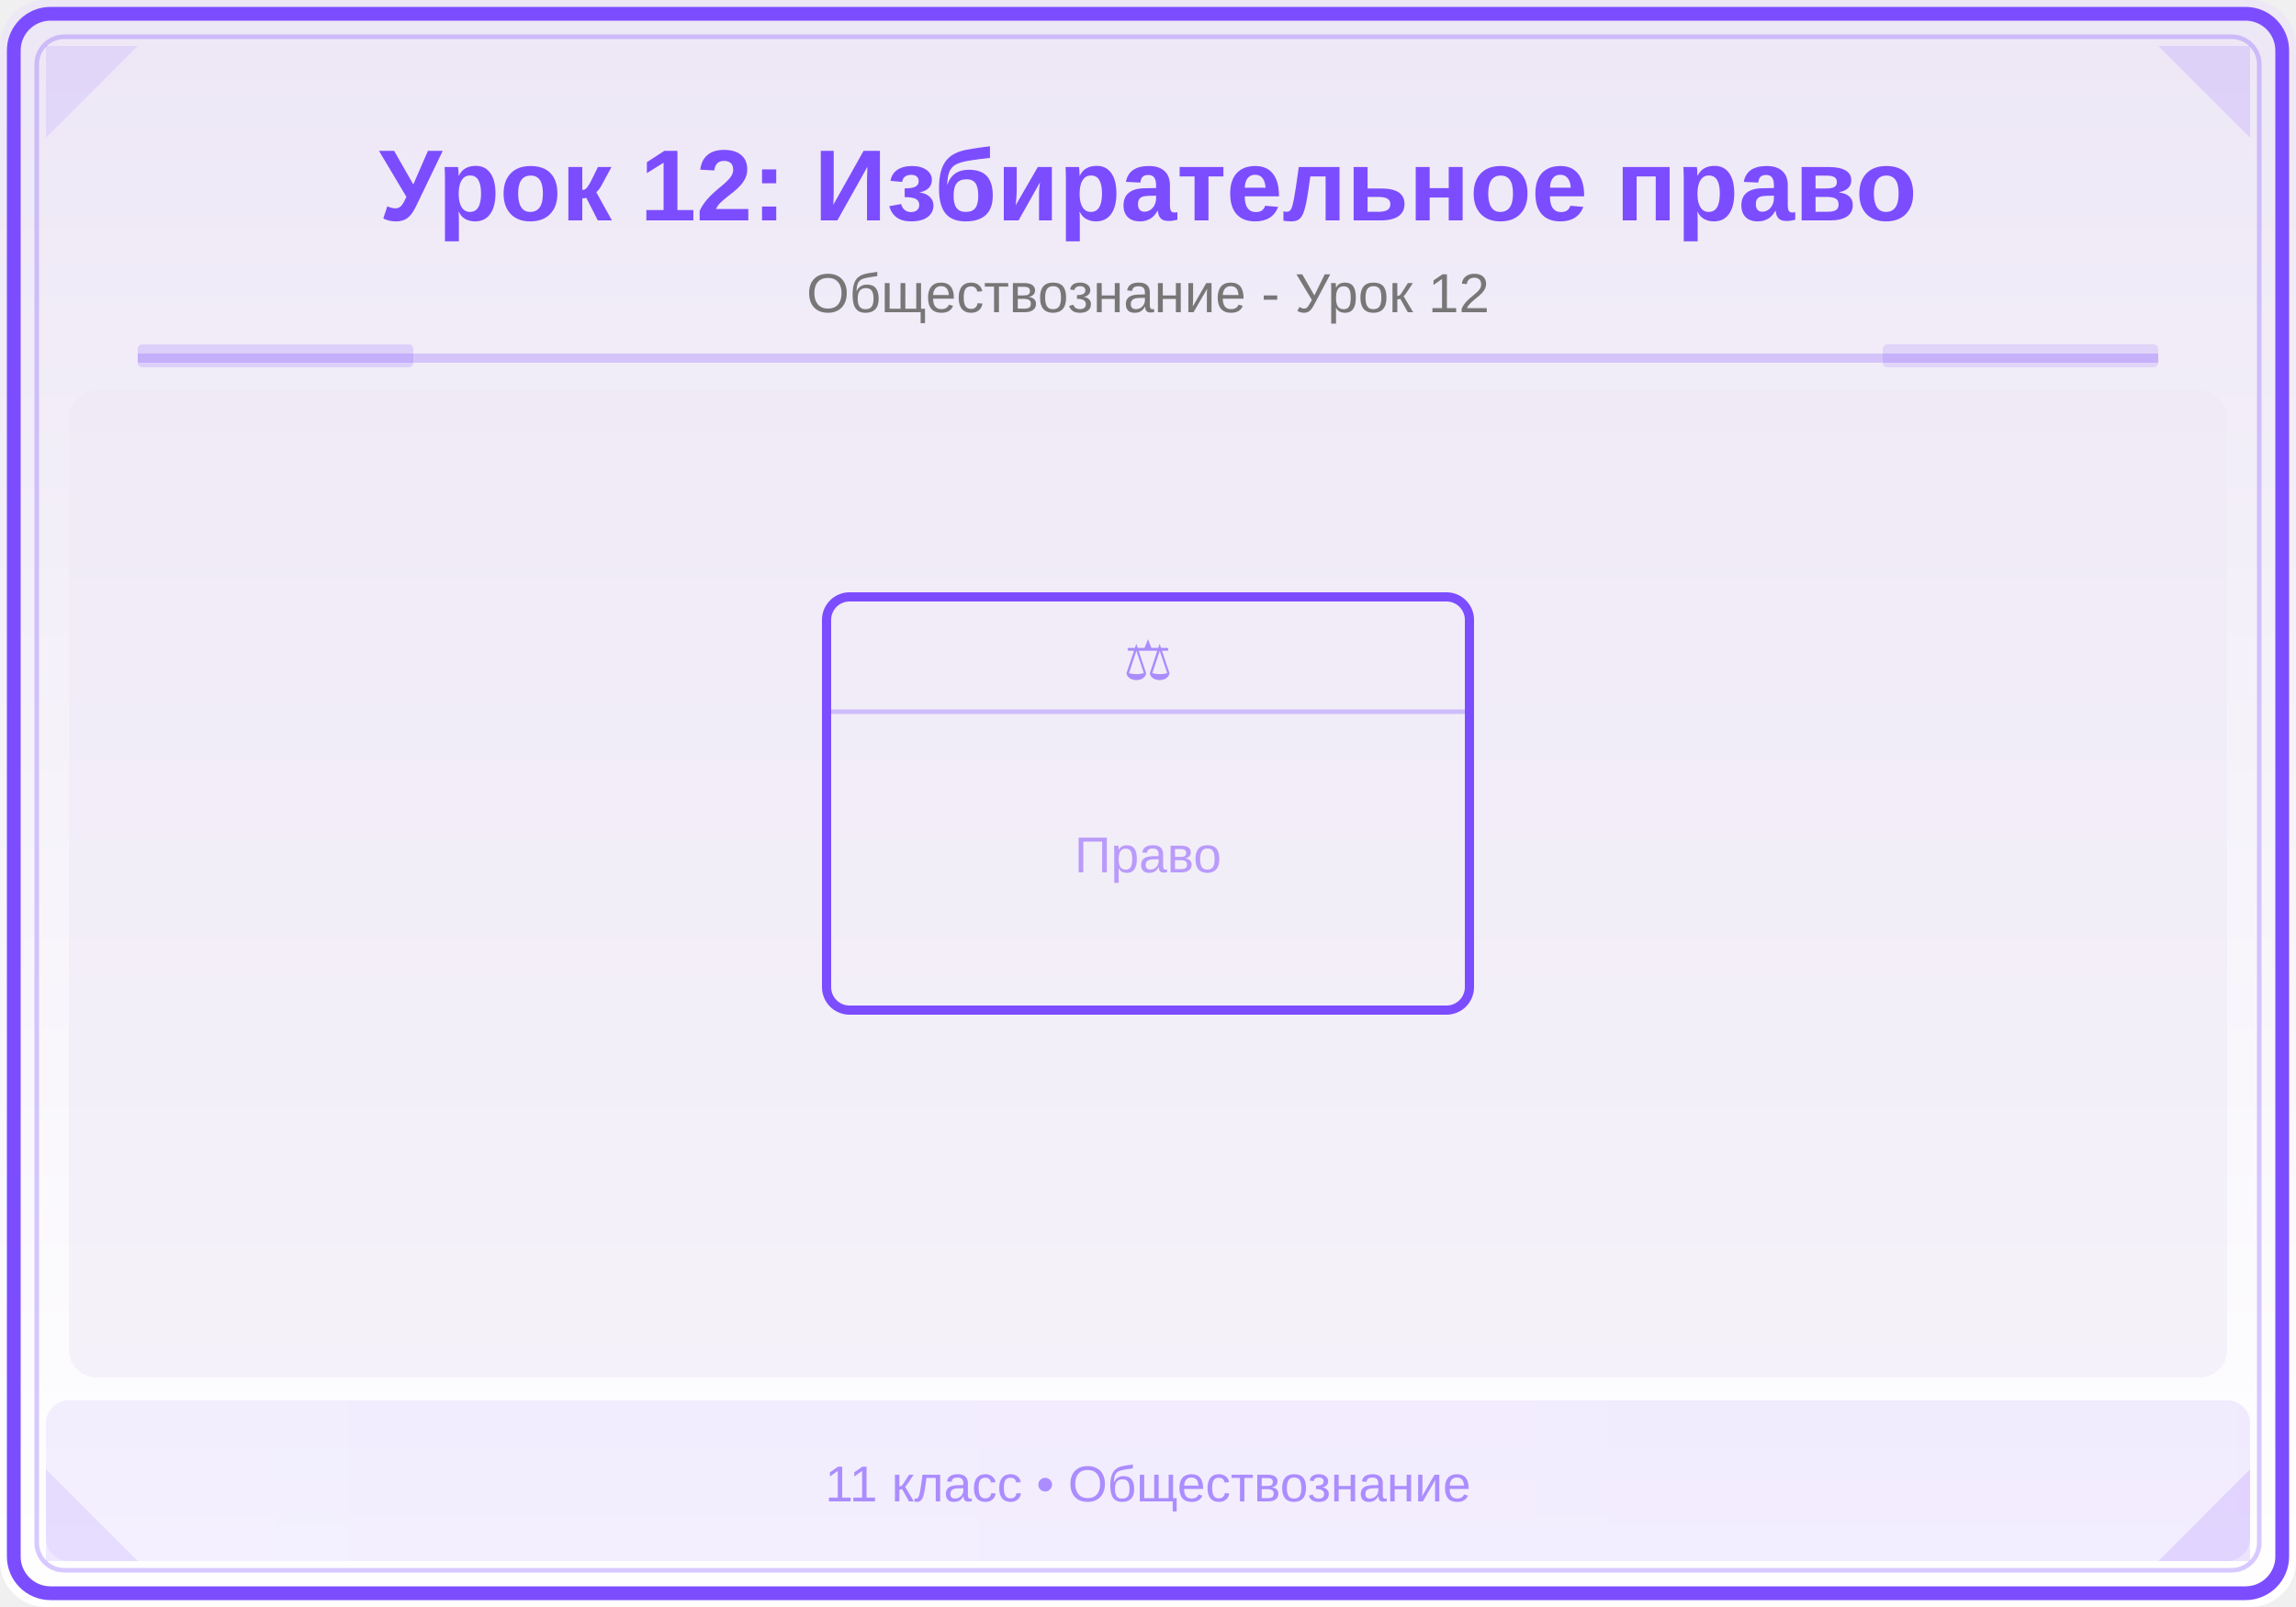
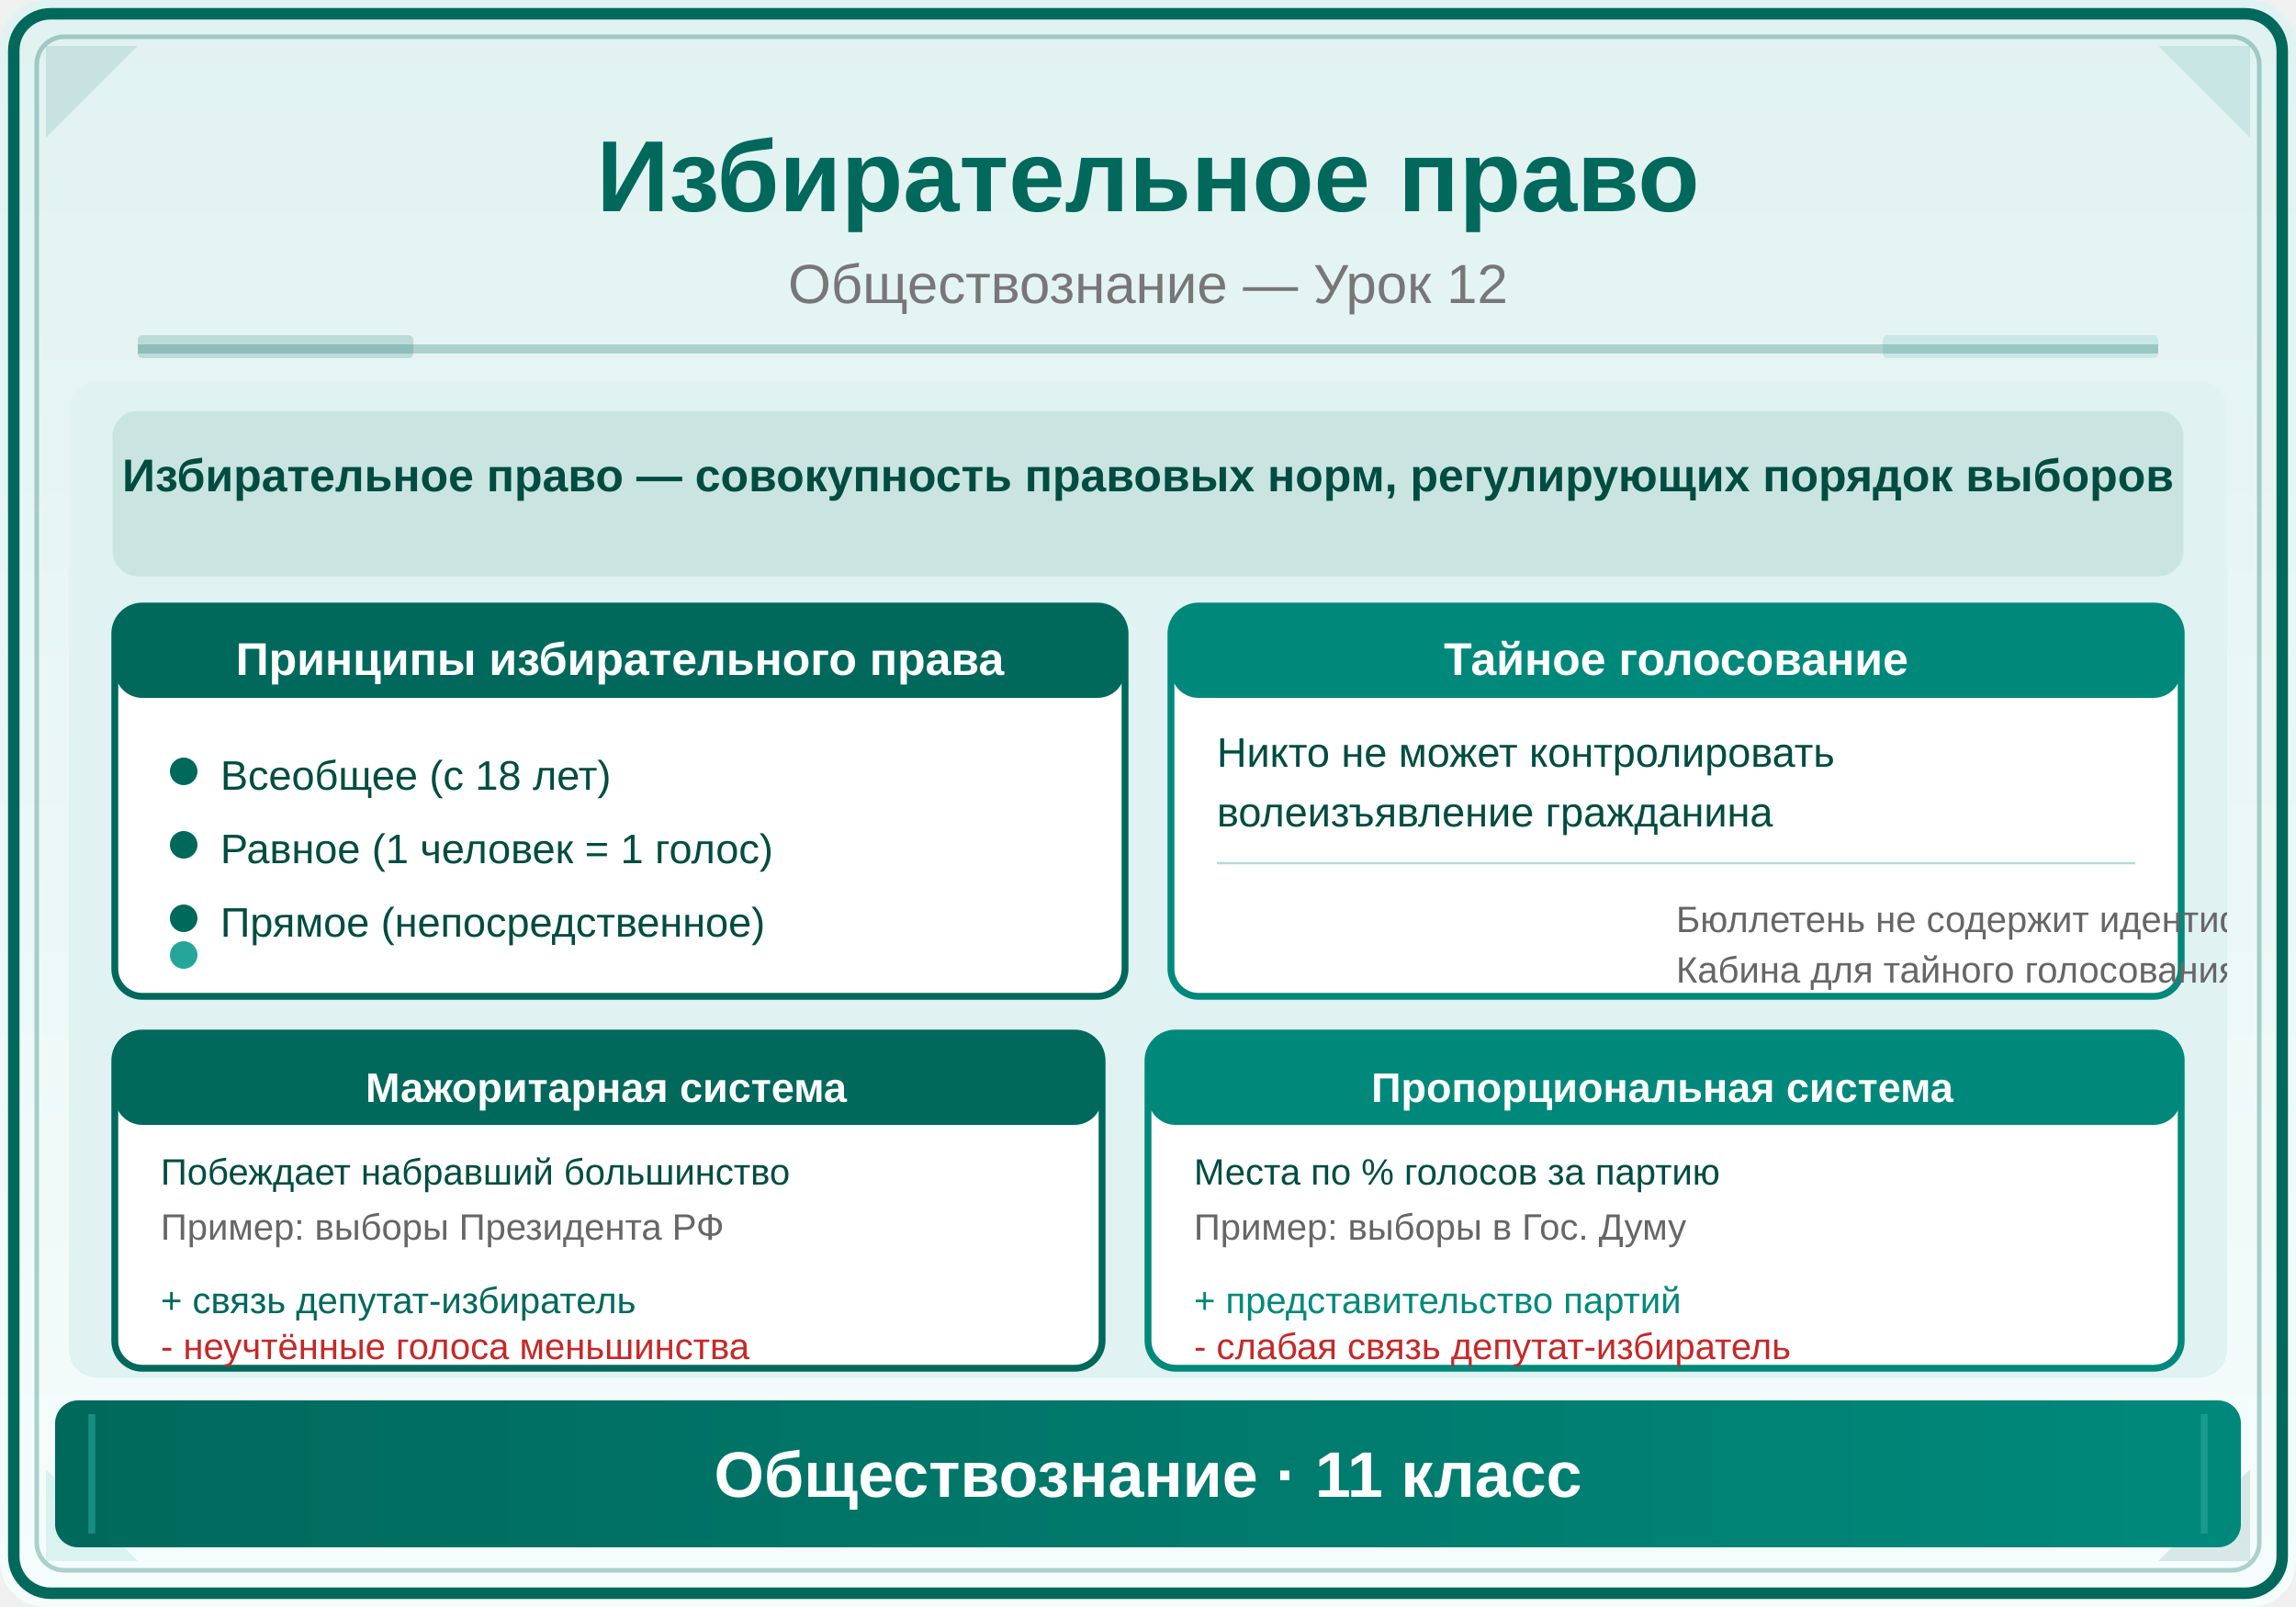
<svg xmlns="http://www.w3.org/2000/svg" viewBox="0 0 500 350">
  <defs>
    <linearGradient id="bg" x1="0" y1="0" x2="0" y2="1">
-       <stop offset="0%" stop-color="#EDE7F6" />
-       <stop offset="100%" stop-color="#FFFFFF" />
+       <stop offset="0%" stop-color="#E0F2F1" />
+       <stop offset="100%" stop-color="#F5FDFC" />
    </linearGradient>
    <linearGradient id="panel" x1="0" y1="0" x2="1" y2="0">
-       <stop offset="0%" stop-color="#7C4DFF" />
-       <stop offset="100%" stop-color="#651FFF" />
+       <stop offset="0%" stop-color="#00695C" />
+       <stop offset="100%" stop-color="#00897B" />
    </linearGradient>
  </defs>
  <rect width="500" height="350" fill="url(#bg)" rx="10" />
-   <rect x="3" y="3" width="494" height="344" rx="8" fill="none" stroke="#7C4DFF" stroke-width="3" />
-   <rect x="8" y="8" width="484" height="334" rx="6" fill="none" stroke="#7C4DFF" stroke-width="1" opacity="0.3" />
-   <polygon points="10,10 30,10 10,30" fill="#7C4DFF" opacity="0.12" />
-   <polygon points="490,10 470,10 490,30" fill="#651FFF" opacity="0.12" />
-   <polygon points="10,340 30,340 10,320" fill="#7C4DFF" opacity="0.12" />
-   <polygon points="490,340 470,340 490,320" fill="#651FFF" opacity="0.12" />
-   <text x="250" y="48" font-family="Arial,sans-serif" font-size="22" font-weight="bold" fill="#7C4DFF" text-anchor="middle">Урок 12: Избирательное право</text>
-   <text x="250" y="68" font-family="Arial,sans-serif" font-size="12" fill="#777" text-anchor="middle">Обществознание - Урок 12</text>
-   <line x1="30" y1="78" x2="470" y2="78" stroke="#7C4DFF" stroke-width="2" opacity="0.25" />
-   <rect x="30" y="75" width="60" height="5" fill="#7C4DFF" opacity="0.18" rx="1" />
-   <rect x="410" y="75" width="60" height="5" fill="#651FFF" opacity="0.12" rx="1" />
+   <rect x="3" y="3" width="494" height="344" rx="8" fill="none" stroke="#00695C" stroke-width="2.5" />
+   <rect x="8" y="8" width="484" height="334" rx="6" fill="none" stroke="#00695C" stroke-width="1" opacity="0.3" />
+   <polygon points="10,10 30,10 10,30" fill="#00695C" opacity="0.12" />
+   <polygon points="490,10 470,10 490,30" fill="#00897B" opacity="0.12" />
+   <polygon points="10,340 30,340 10,320" fill="#26A69A" opacity="0.12" />
+   <polygon points="490,340 470,340 490,320" fill="#004D40" opacity="0.12" />
+   <text x="250" y="46" font-family="Arial,sans-serif" font-size="22" font-weight="bold" fill="#00695C" text-anchor="middle">Избирательное право</text>
+   <text x="250" y="66" font-family="Arial,sans-serif" font-size="12" fill="#777" text-anchor="middle">Обществознание — Урок 12</text>
+   <line x1="30" y1="76" x2="470" y2="76" stroke="#00695C" stroke-width="2" opacity="0.25" />
+   <rect x="30" y="73" width="60" height="5" fill="#00695C" opacity="0.18" rx="1" />
+   <rect x="410" y="73" width="60" height="5" fill="#00897B" opacity="0.12" rx="1" />
  <clipPath id="ill">
-     <rect x="15" y="85" width="470" height="215" rx="6" />
+     <rect x="15" y="83" width="470" height="217" rx="6" />
  </clipPath>
  <g clip-path="url(#ill)">
-     <rect x="15" y="85" width="470" height="215" fill="#EDE7F6" opacity="0.5" />
-     <rect x="180" y="130" width="140" height="90" fill="none" stroke="#7C4DFF" stroke-width="2" rx="5" />
-     <line x1="180" y1="155" x2="320" y2="155" stroke="#7C4DFF" stroke-width="1" opacity="0.3" />
-     <text x="250" y="148" font-family="Arial,sans-serif" font-size="12" fill="#7C4DFF" text-anchor="middle" opacity="0.6">⚖</text>
-     <text x="250" y="190" font-family="Arial,sans-serif" font-size="11" fill="#651FFF" text-anchor="middle" opacity="0.4">Право</text>
+     <rect x="15" y="83" width="470" height="217" fill="#E0F2F1" />
+     <rect x="25" y="90" width="450" height="35" rx="5" fill="#00695C" opacity="0.1" stroke="#00695C" stroke-width="1" />
+     <text x="250" y="107" font-family="Arial,sans-serif" font-size="10" fill="#004D40" text-anchor="middle" font-weight="bold">Избирательное право — совокупность правовых норм, регулирующих порядок выборов</text>
+     <rect x="25" y="132" width="220" height="85" rx="6" fill="white" stroke="#00695C" stroke-width="1.5" />
+     <rect x="25" y="132" width="220" height="20" rx="6" fill="#00695C" />
+     <text x="135" y="147" font-family="Arial,sans-serif" font-size="10" fill="white" text-anchor="middle" font-weight="bold">Принципы избирательного права</text>
+     <circle cx="40" cy="168" r="3" fill="#00695C" />
+     <text x="48" y="172" font-family="Arial,sans-serif" font-size="9" fill="#004D40">Всеобщее (с 18 лет)</text>
+     <circle cx="40" cy="184" r="3" fill="#00695C" />
+     <text x="48" y="188" font-family="Arial,sans-serif" font-size="9" fill="#004D40">Равное (1 человек = 1 голос)</text>
+     <circle cx="40" cy="200" r="3" fill="#00695C" />
+     <text x="48" y="204" font-family="Arial,sans-serif" font-size="9" fill="#004D40">Прямое (непосредственное)</text>
+     <circle cx="40" cy="208" r="3" fill="#26A69A" />
+     <text x="48" y="212" font-family="Arial,sans-serif" font-size="0" fill="#004D40">spacer</text>
+     <rect x="255" y="132" width="220" height="85" rx="6" fill="white" stroke="#00897B" stroke-width="1.5" />
+     <rect x="255" y="132" width="220" height="20" rx="6" fill="#00897B" />
+     <text x="365" y="147" font-family="Arial,sans-serif" font-size="10" fill="white" text-anchor="middle" font-weight="bold">Тайное голосование</text>
+     <text x="265" y="167" font-family="Arial,sans-serif" font-size="9" fill="#004D40">Никто не может контролировать</text>
+     <text x="265" y="180" font-family="Arial,sans-serif" font-size="9" fill="#004D40">волеизъявление гражданина</text>
+     <line x1="265" y1="188" x2="465" y2="188" stroke="#00897B" stroke-width="0.5" opacity="0.3" />
+     <text x="365" y="203" font-family="Arial,sans-serif" font-size="8" fill="#666">Бюллетень не содержит идентификации</text>
+     <text x="365" y="214" font-family="Arial,sans-serif" font-size="8" fill="#666">Кабина для тайного голосования</text>
+     <rect x="25" y="225" width="215" height="73" rx="6" fill="white" stroke="#00695C" stroke-width="1.5" />
+     <rect x="25" y="225" width="215" height="20" rx="6" fill="#00695C" />
+     <text x="132" y="240" font-family="Arial,sans-serif" font-size="9" fill="white" text-anchor="middle" font-weight="bold">Мажоритарная система</text>
+     <text x="35" y="258" font-family="Arial,sans-serif" font-size="8" fill="#004D40">Побеждает набравший большинство</text>
+     <text x="35" y="270" font-family="Arial,sans-serif" font-size="8" fill="#666">Пример: выборы Президента РФ</text>
+     <text x="35" y="286" font-family="Arial,sans-serif" font-size="8" fill="#00695C">+ связь депутат-избиратель</text>
+     <text x="35" y="296" font-family="Arial,sans-serif" font-size="8" fill="#C62828">- неучтённые голоса меньшинства</text>
+     <rect x="250" y="225" width="225" height="73" rx="6" fill="white" stroke="#00897B" stroke-width="1.5" />
+     <rect x="250" y="225" width="225" height="20" rx="6" fill="#00897B" />
+     <text x="362" y="240" font-family="Arial,sans-serif" font-size="9" fill="white" text-anchor="middle" font-weight="bold">Пропорциональная система</text>
+     <text x="260" y="258" font-family="Arial,sans-serif" font-size="8" fill="#004D40">Места по % голосов за партию</text>
+     <text x="260" y="270" font-family="Arial,sans-serif" font-size="8" fill="#666">Пример: выборы в Гос. Думу</text>
+     <text x="260" y="286" font-family="Arial,sans-serif" font-size="8" fill="#00897B">+ представительство партий</text>
+     <text x="260" y="296" font-family="Arial,sans-serif" font-size="8" fill="#C62828">- слабая связь депутат-избиратель</text>
  </g>
-   <rect x="10" y="305" width="480" height="35" fill="url(#panel)" opacity="0.08" rx="5" />
-   <text x="250" y="327" font-family="Arial,sans-serif" font-size="11" fill="#7C4DFF" text-anchor="middle" opacity="0.6">11 класс • Обществознание</text>
+   <rect x="12" y="305" width="476" height="32" rx="5" fill="url(#panel)" />
+   <line x1="20" y1="308" x2="20" y2="334" stroke="#26A69A" stroke-width="1.5" opacity="0.6" />
+   <line x1="480" y1="308" x2="480" y2="334" stroke="#26A69A" stroke-width="1.5" opacity="0.6" />
+   <text x="250" y="326" font-family="Arial,sans-serif" font-size="14" text-anchor="middle" fill="white" font-weight="bold">Обществознание · 11 класс</text>
</svg>
